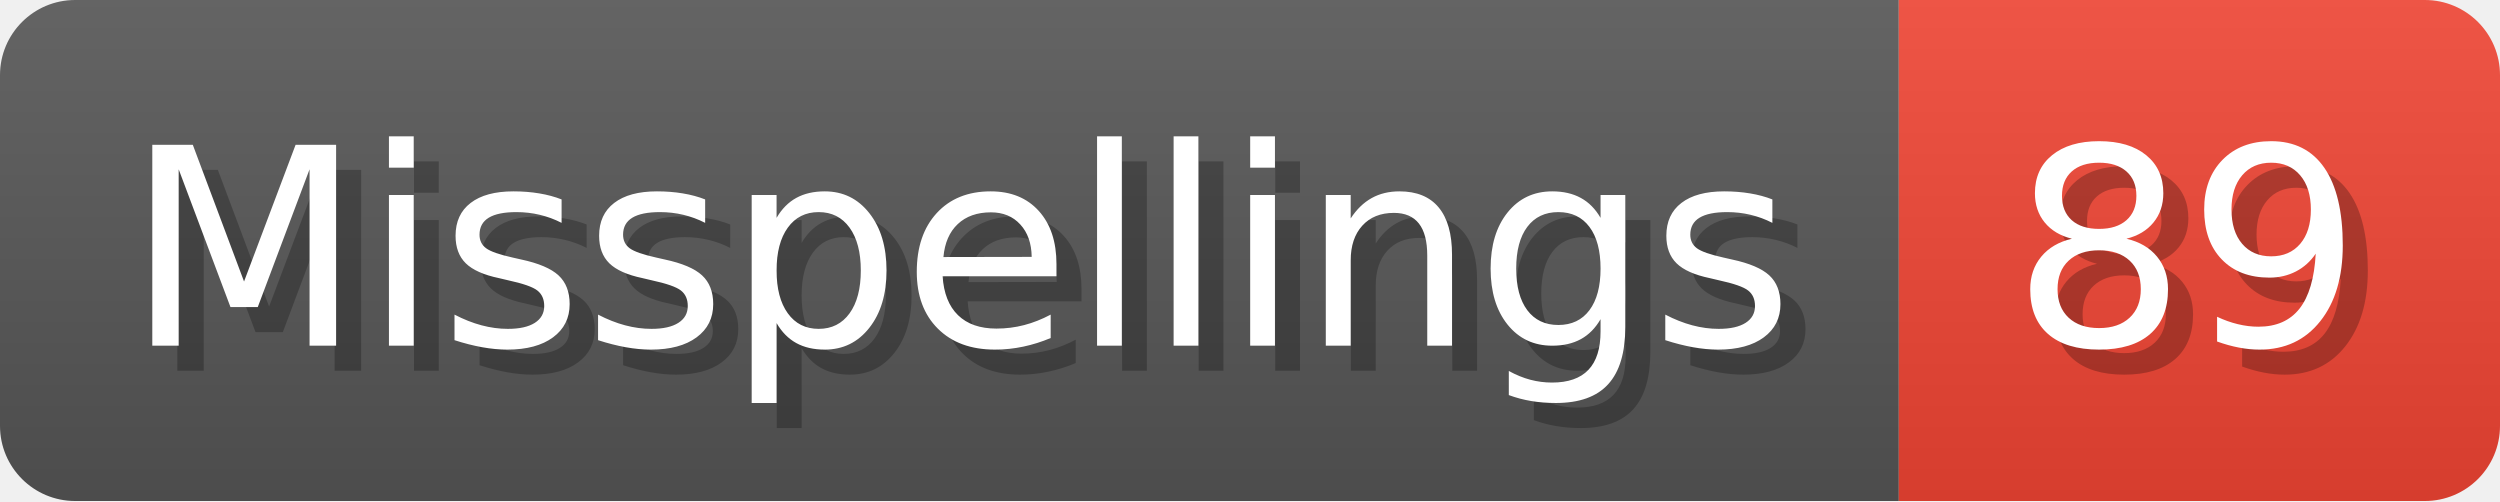
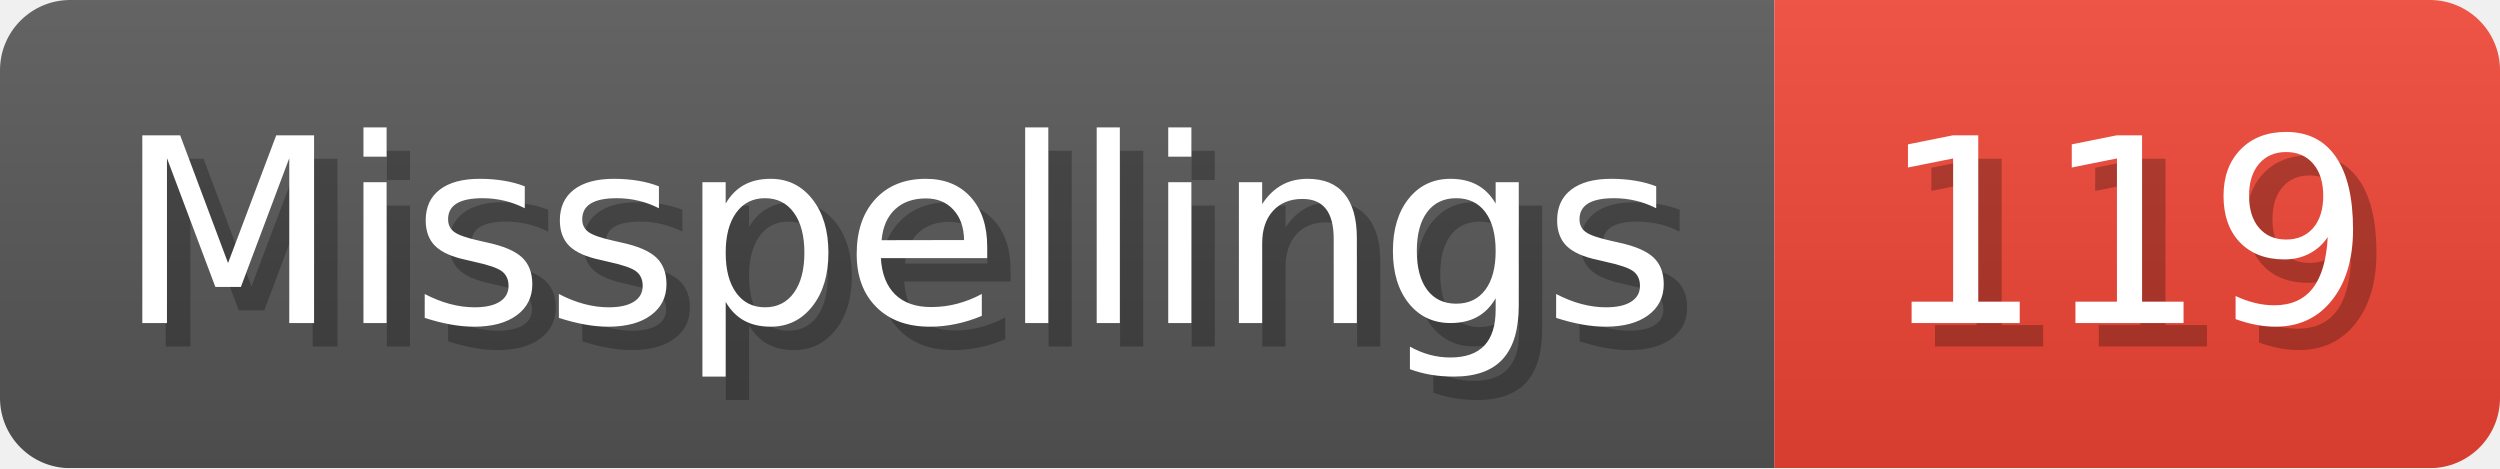
- <svg xmlns="http://www.w3.org/2000/svg" width="99.8" height="20" viewBox="0 0 998 200" role="img" aria-label="Misspellings: 89">
+ <svg xmlns="http://www.w3.org/2000/svg" width="106.8" height="20" viewBox="0 0 1068 200" role="img" aria-label="Misspellings: 119">
  <linearGradient id="a" x2="0" y2="100%">
    <stop offset="0" stop-opacity=".1" stop-color="#EEE" />
    <stop offset="1" stop-opacity=".1" />
  </linearGradient>
  <mask id="m">
-     <rect width="998" height="200" rx="30" fill="#FFF" />
+     <rect width="1068" height="200" rx="30" fill="#FFF" />
  </mask>
  <g mask="url(#m)">
    <rect width="758" height="200" fill="#555" />
-     <rect width="240" height="200" fill="#E43" x="758" />
-     <rect width="998" height="200" fill="url(#a)" />
+     <rect width="310" height="200" fill="#E43" x="758" />
+     <rect width="1068" height="200" fill="url(#a)" />
  </g>
  <g aria-hidden="true" fill="#fff" text-anchor="start" font-family="Verdana,DejaVu Sans,sans-serif" font-size="110">
    <text x="60" y="148" textLength="658" fill="#000" opacity="0.25">Misspellings</text>
    <text x="50" y="138" textLength="658">Misspellings</text>
-     <text x="813" y="148" textLength="140" fill="#000" opacity="0.25">89</text>
-     <text x="803" y="138" textLength="140">89</text>
+     <text x="813" y="148" textLength="210" fill="#000" opacity="0.25">119</text>
+     <text x="803" y="138" textLength="210">119</text>
  </g>
</svg>
